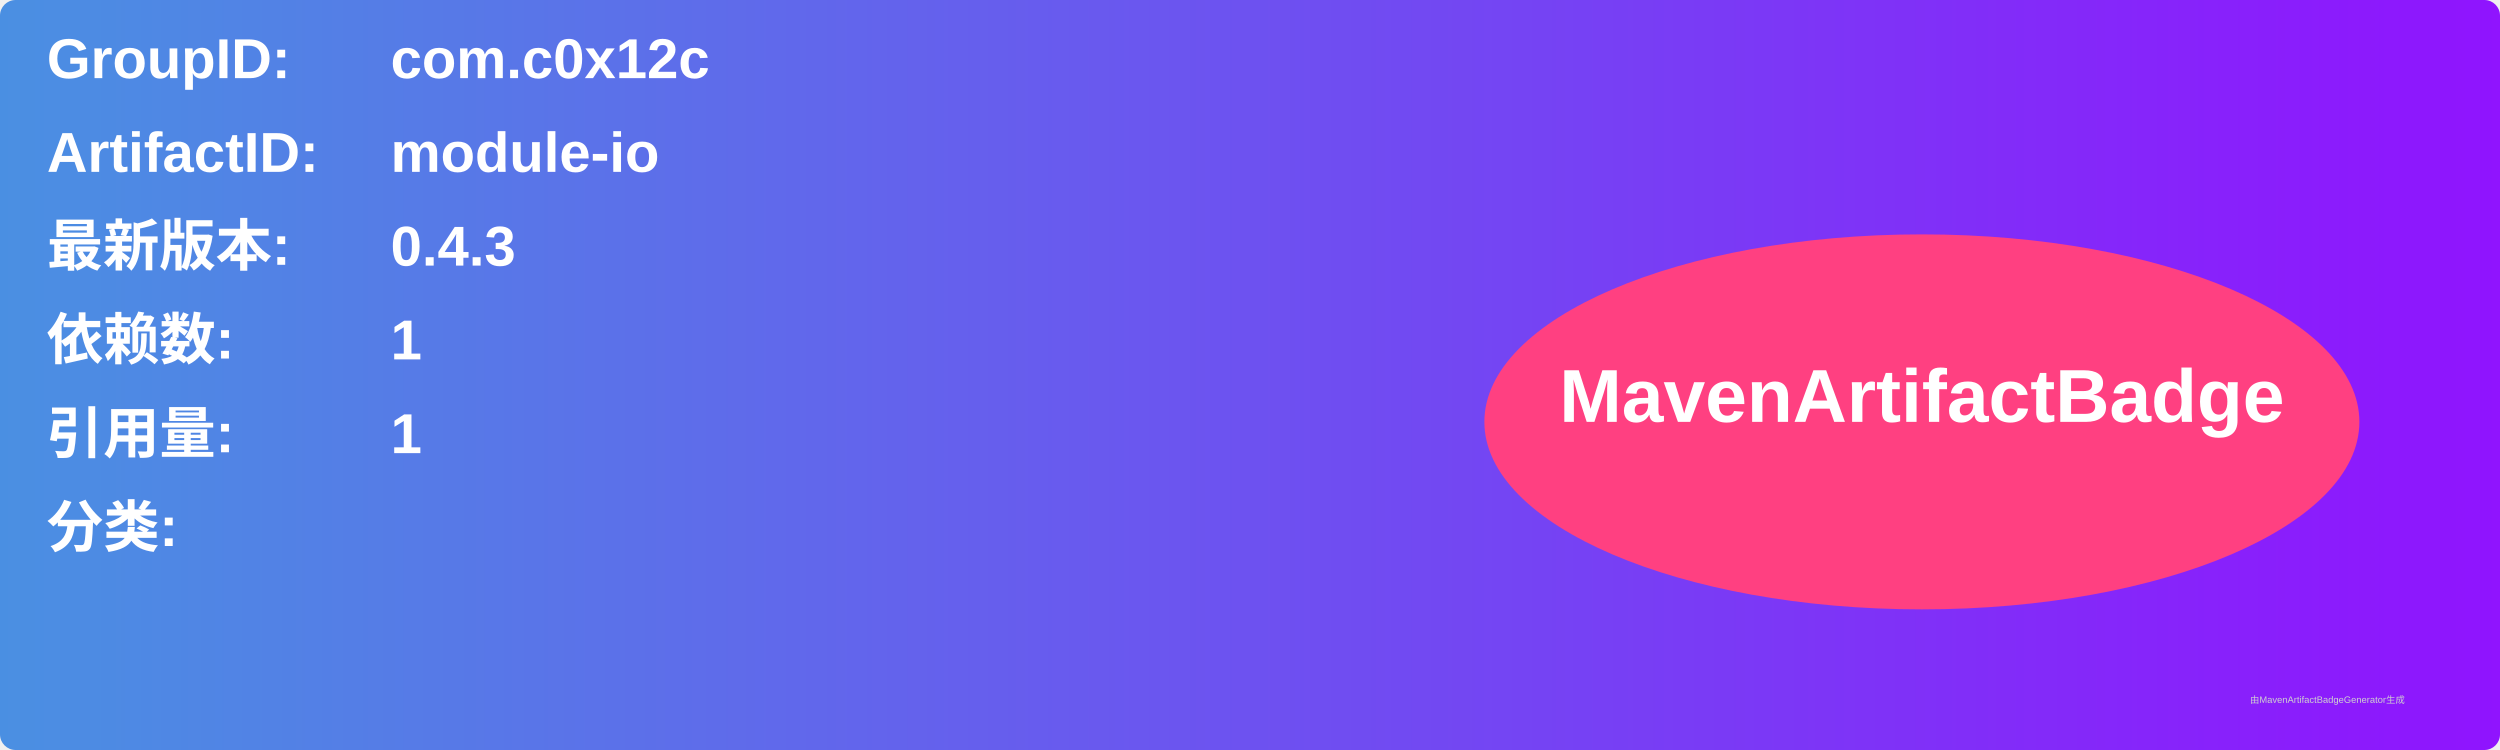
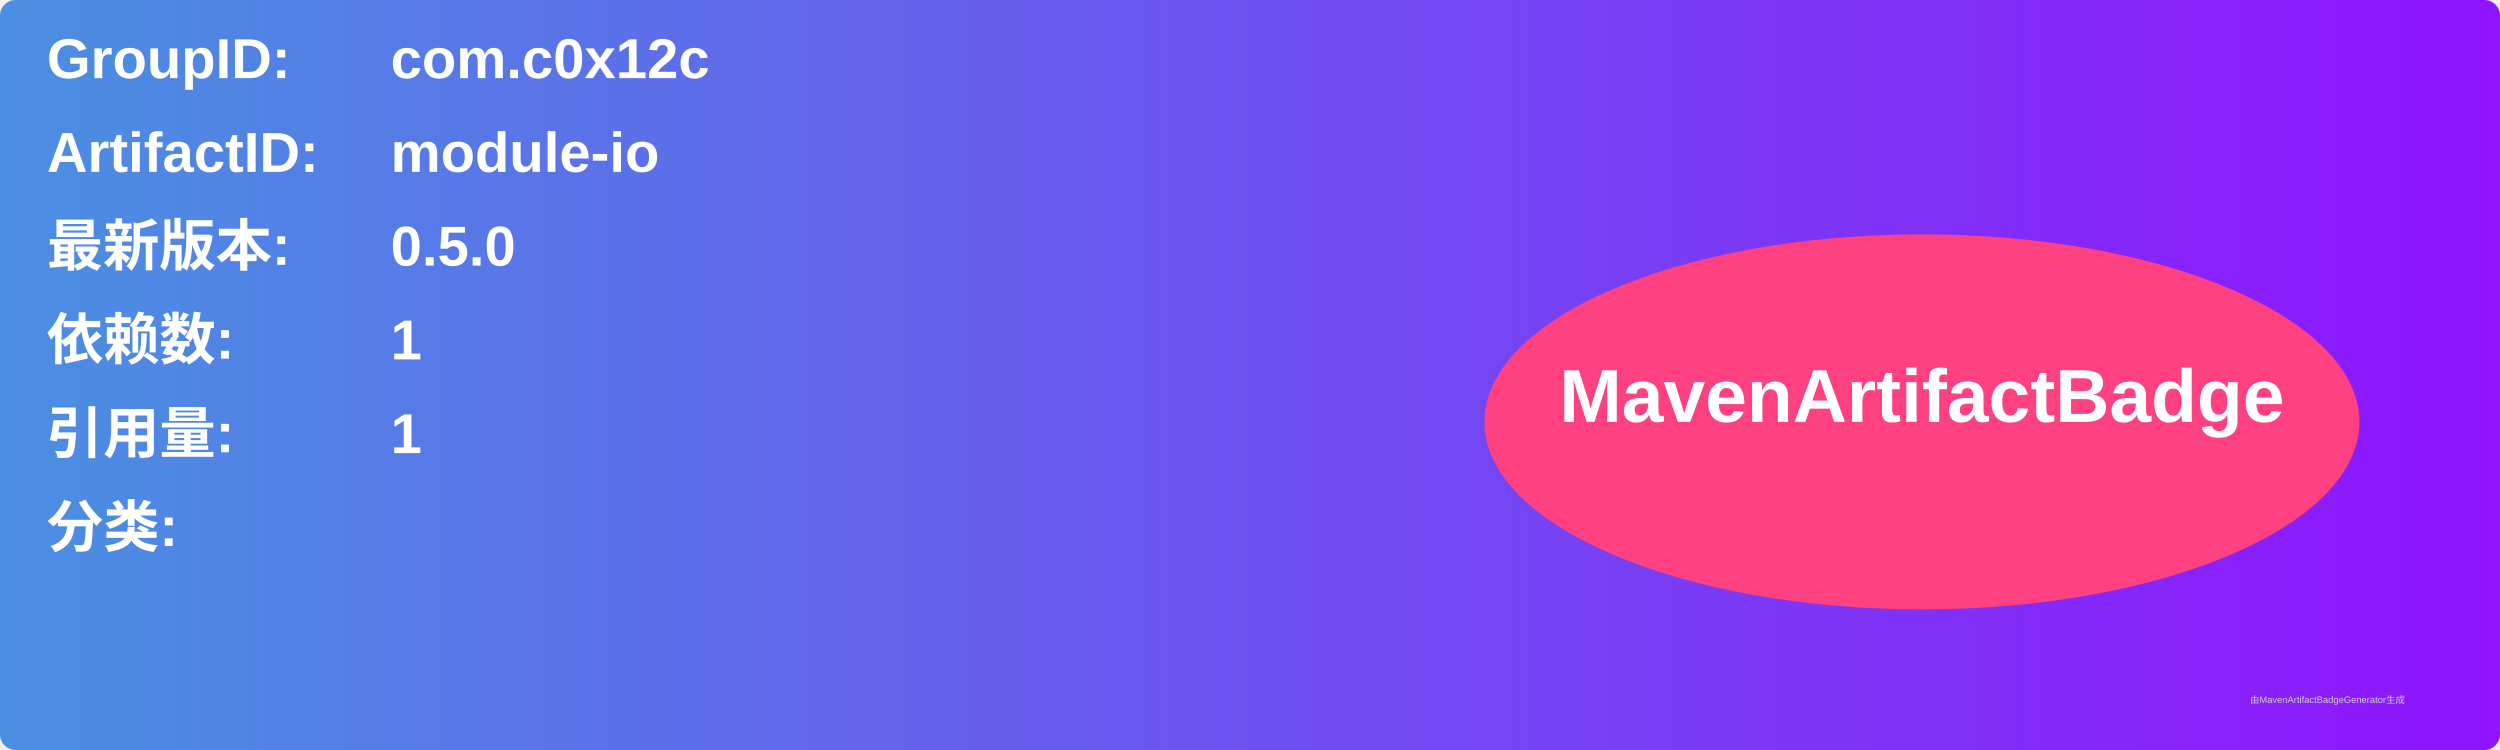
<svg xmlns="http://www.w3.org/2000/svg" width="800" height="240" viewBox="0 0 800 240">
  <linearGradient id="grad" x1="0%" y1="0%" x2="100%" y2="0%">
    <stop offset="0%" stop-color="#4a90e2" />
    <stop offset="100%" stop-color="#9013fe" />
  </linearGradient>
  <rect width="100%" height="100%" rx="5" ry="5" fill="url(#grad)" />
  <g transform="translate(15, 15)">
    <text x="0" y="10" font-family="Arial" font-size="18" fill="white" font-weight="bold" width="260">GroupID:</text>
    <text x="110" y="10" font-family="Arial" font-size="18" fill="white" font-weight="bold" width="460">com.c0x12c</text>
    <text x="0" y="40" font-family="Arial" font-size="18" fill="white" font-weight="bold" width="260">ArtifactID:</text>
    <text x="110" y="40" font-family="Arial" font-size="18" fill="white" font-weight="bold" width="460">module-io</text>
    <text x="0" y="70" font-family="Arial" font-size="18" fill="white" font-weight="bold">最新版本:</text>
    <text x="110" y="70" font-family="Arial" font-size="18" fill="white" font-weight="bold">
-       <tspan font-weight="bold">0.4.3</tspan>
+       <tspan font-weight="bold">0.5.0</tspan>
    </text>
    <text x="0" y="100" font-family="Arial" font-size="18" fill="white" font-weight="bold">依赖数: </text>
    <text x="110" y="100" font-family="Arial" font-size="18" fill="white">
      <tspan font-weight="bold">1</tspan>
    </text>
    <text x="0" y="130" font-family="Arial" font-size="18" fill="white" font-weight="bold">引用量: </text>
    <text x="110" y="130" font-family="Arial" font-size="18" fill="white">
      <tspan font-weight="bold">1</tspan>
    </text>
    <text x="0" y="160" font-family="Arial" font-size="18" fill="white" font-weight="bold">分类:</text>
    <text x="10" y="190" font-family="Arial" font-size="10" fill="white">
      <tspan font-weight="bold" />
    </text>
    <ellipse cx="600" cy="120" rx="140" ry="60" fill="#ff4081" />
    <text x="600" y="120" text-anchor="middle" font-family="Arial" font-size="24" fill="white" font-weight="bold">MavenArtifactBadge</text>
  </g>
  <text x="720" y="225" font-family="Arial" font-size="3" fill="#d0d0d0">由MavenArtifactBadgeGenerator生成</text>
</svg>
